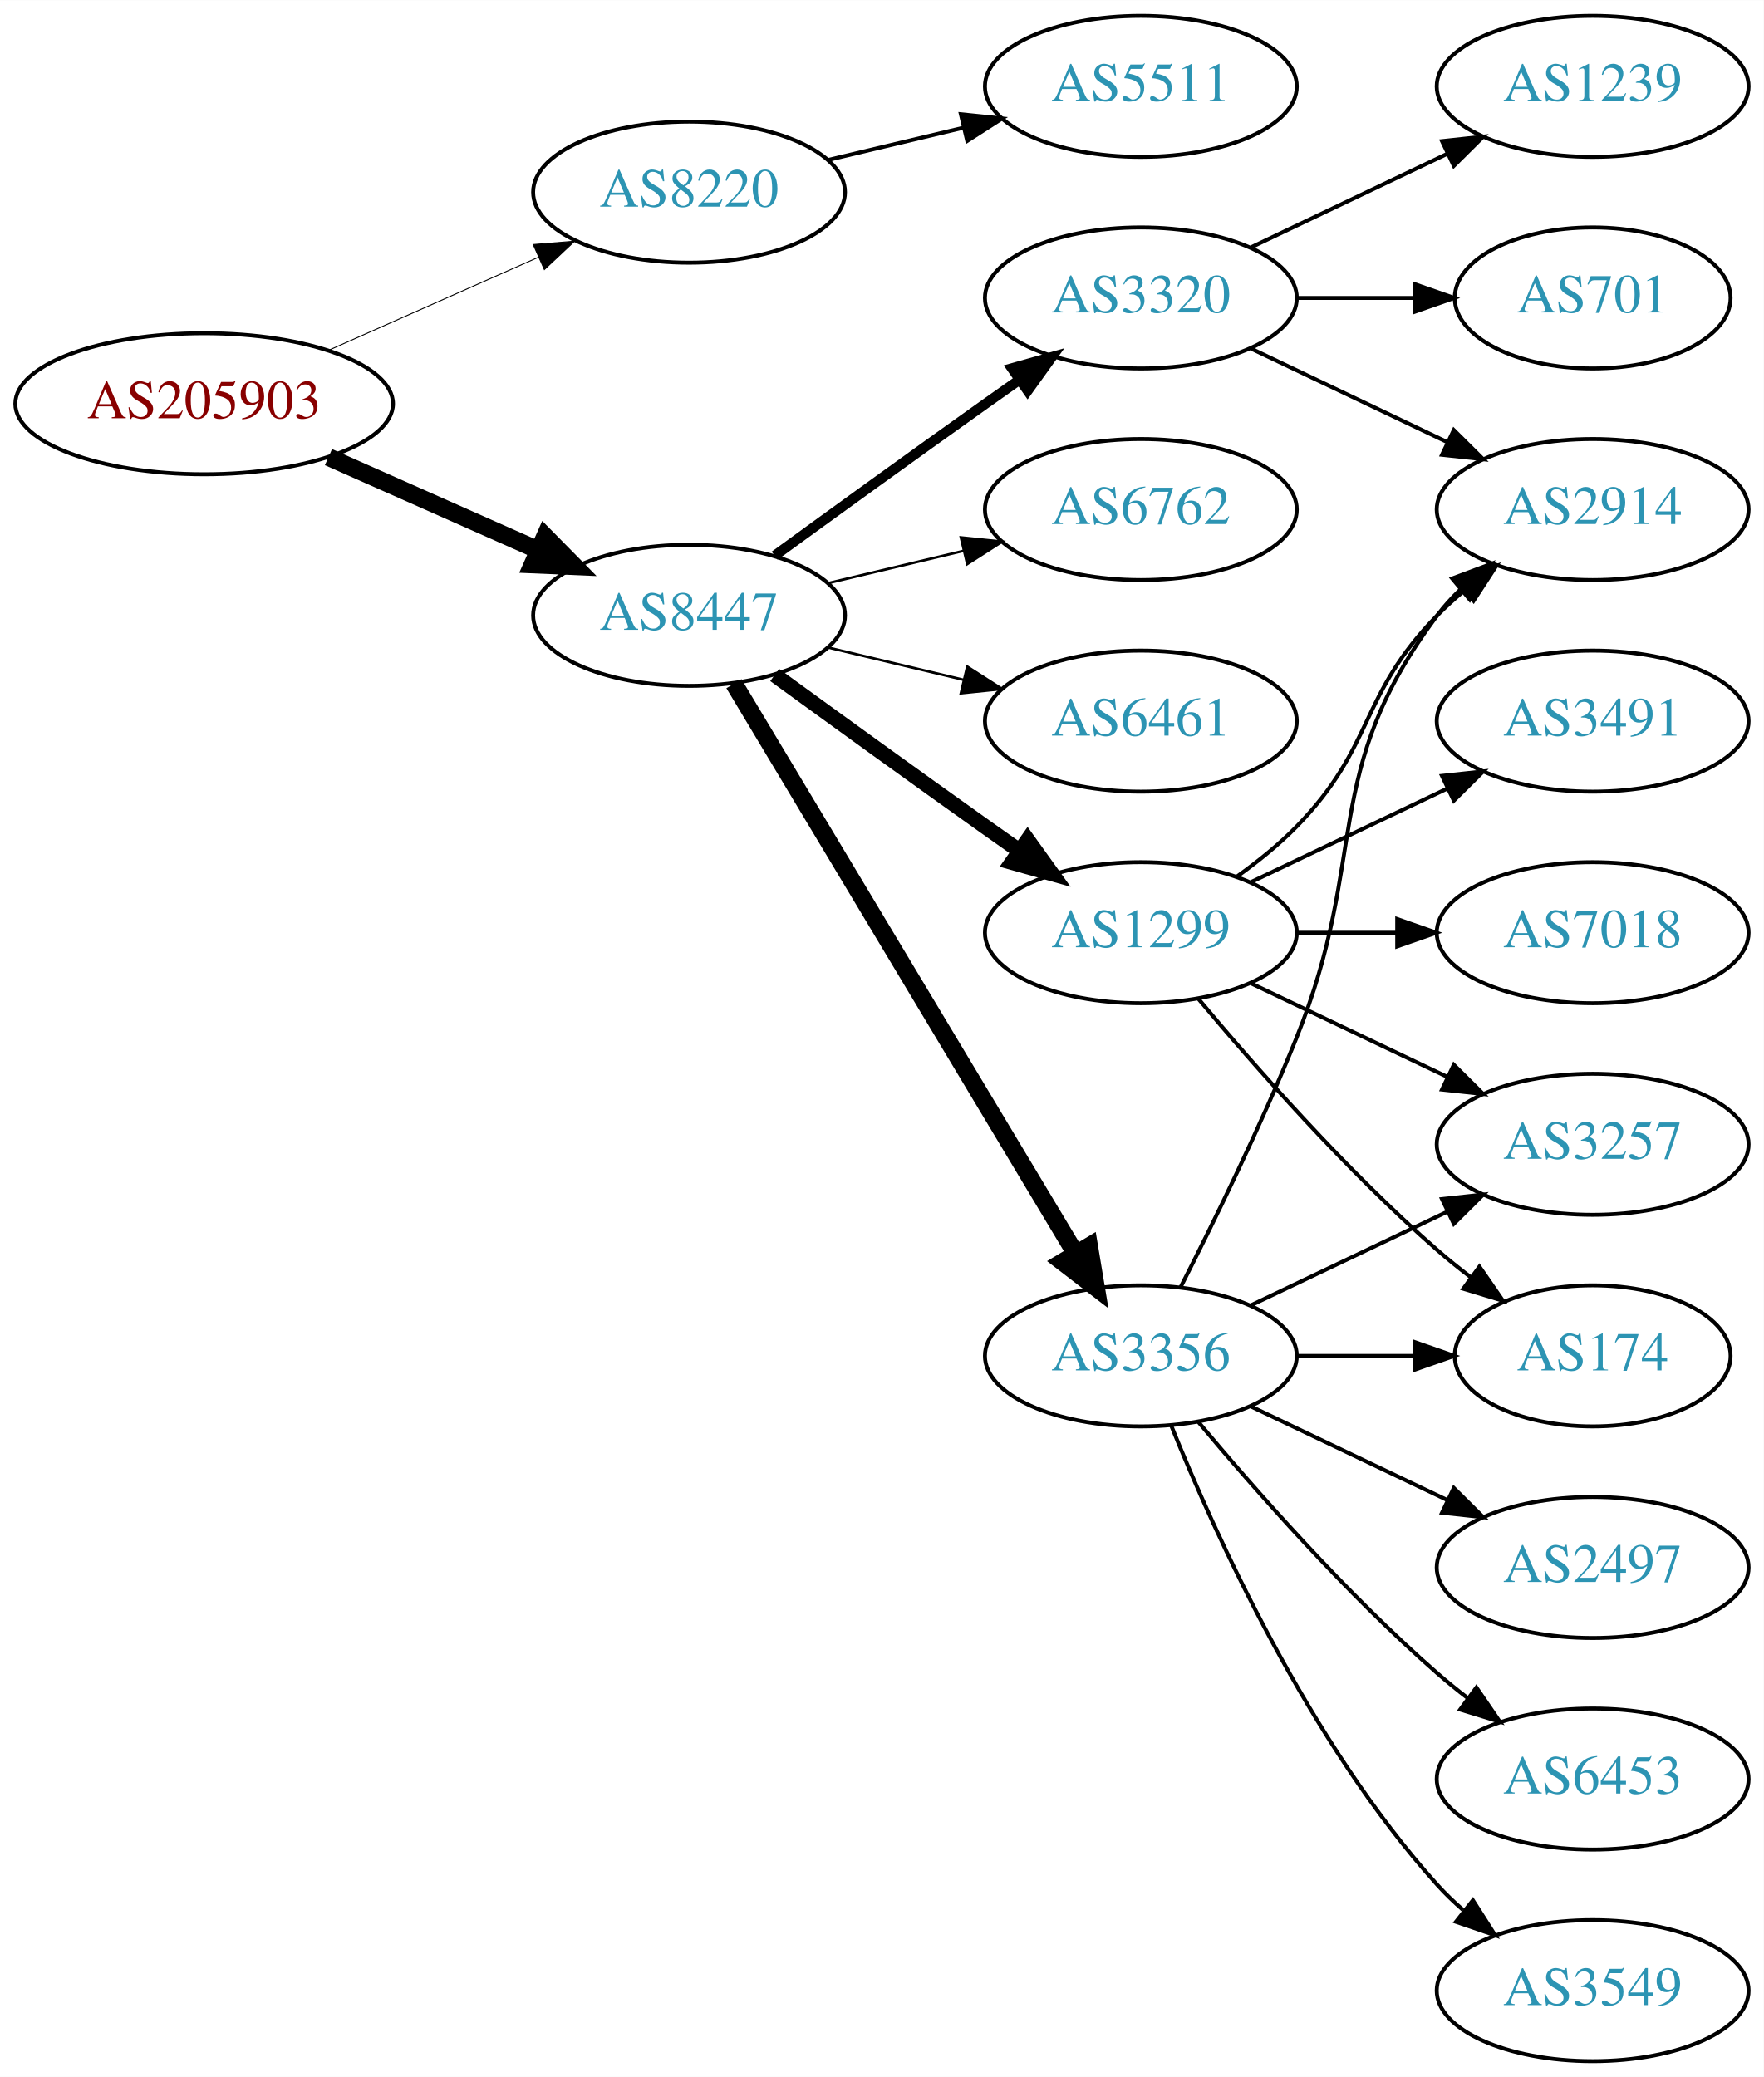
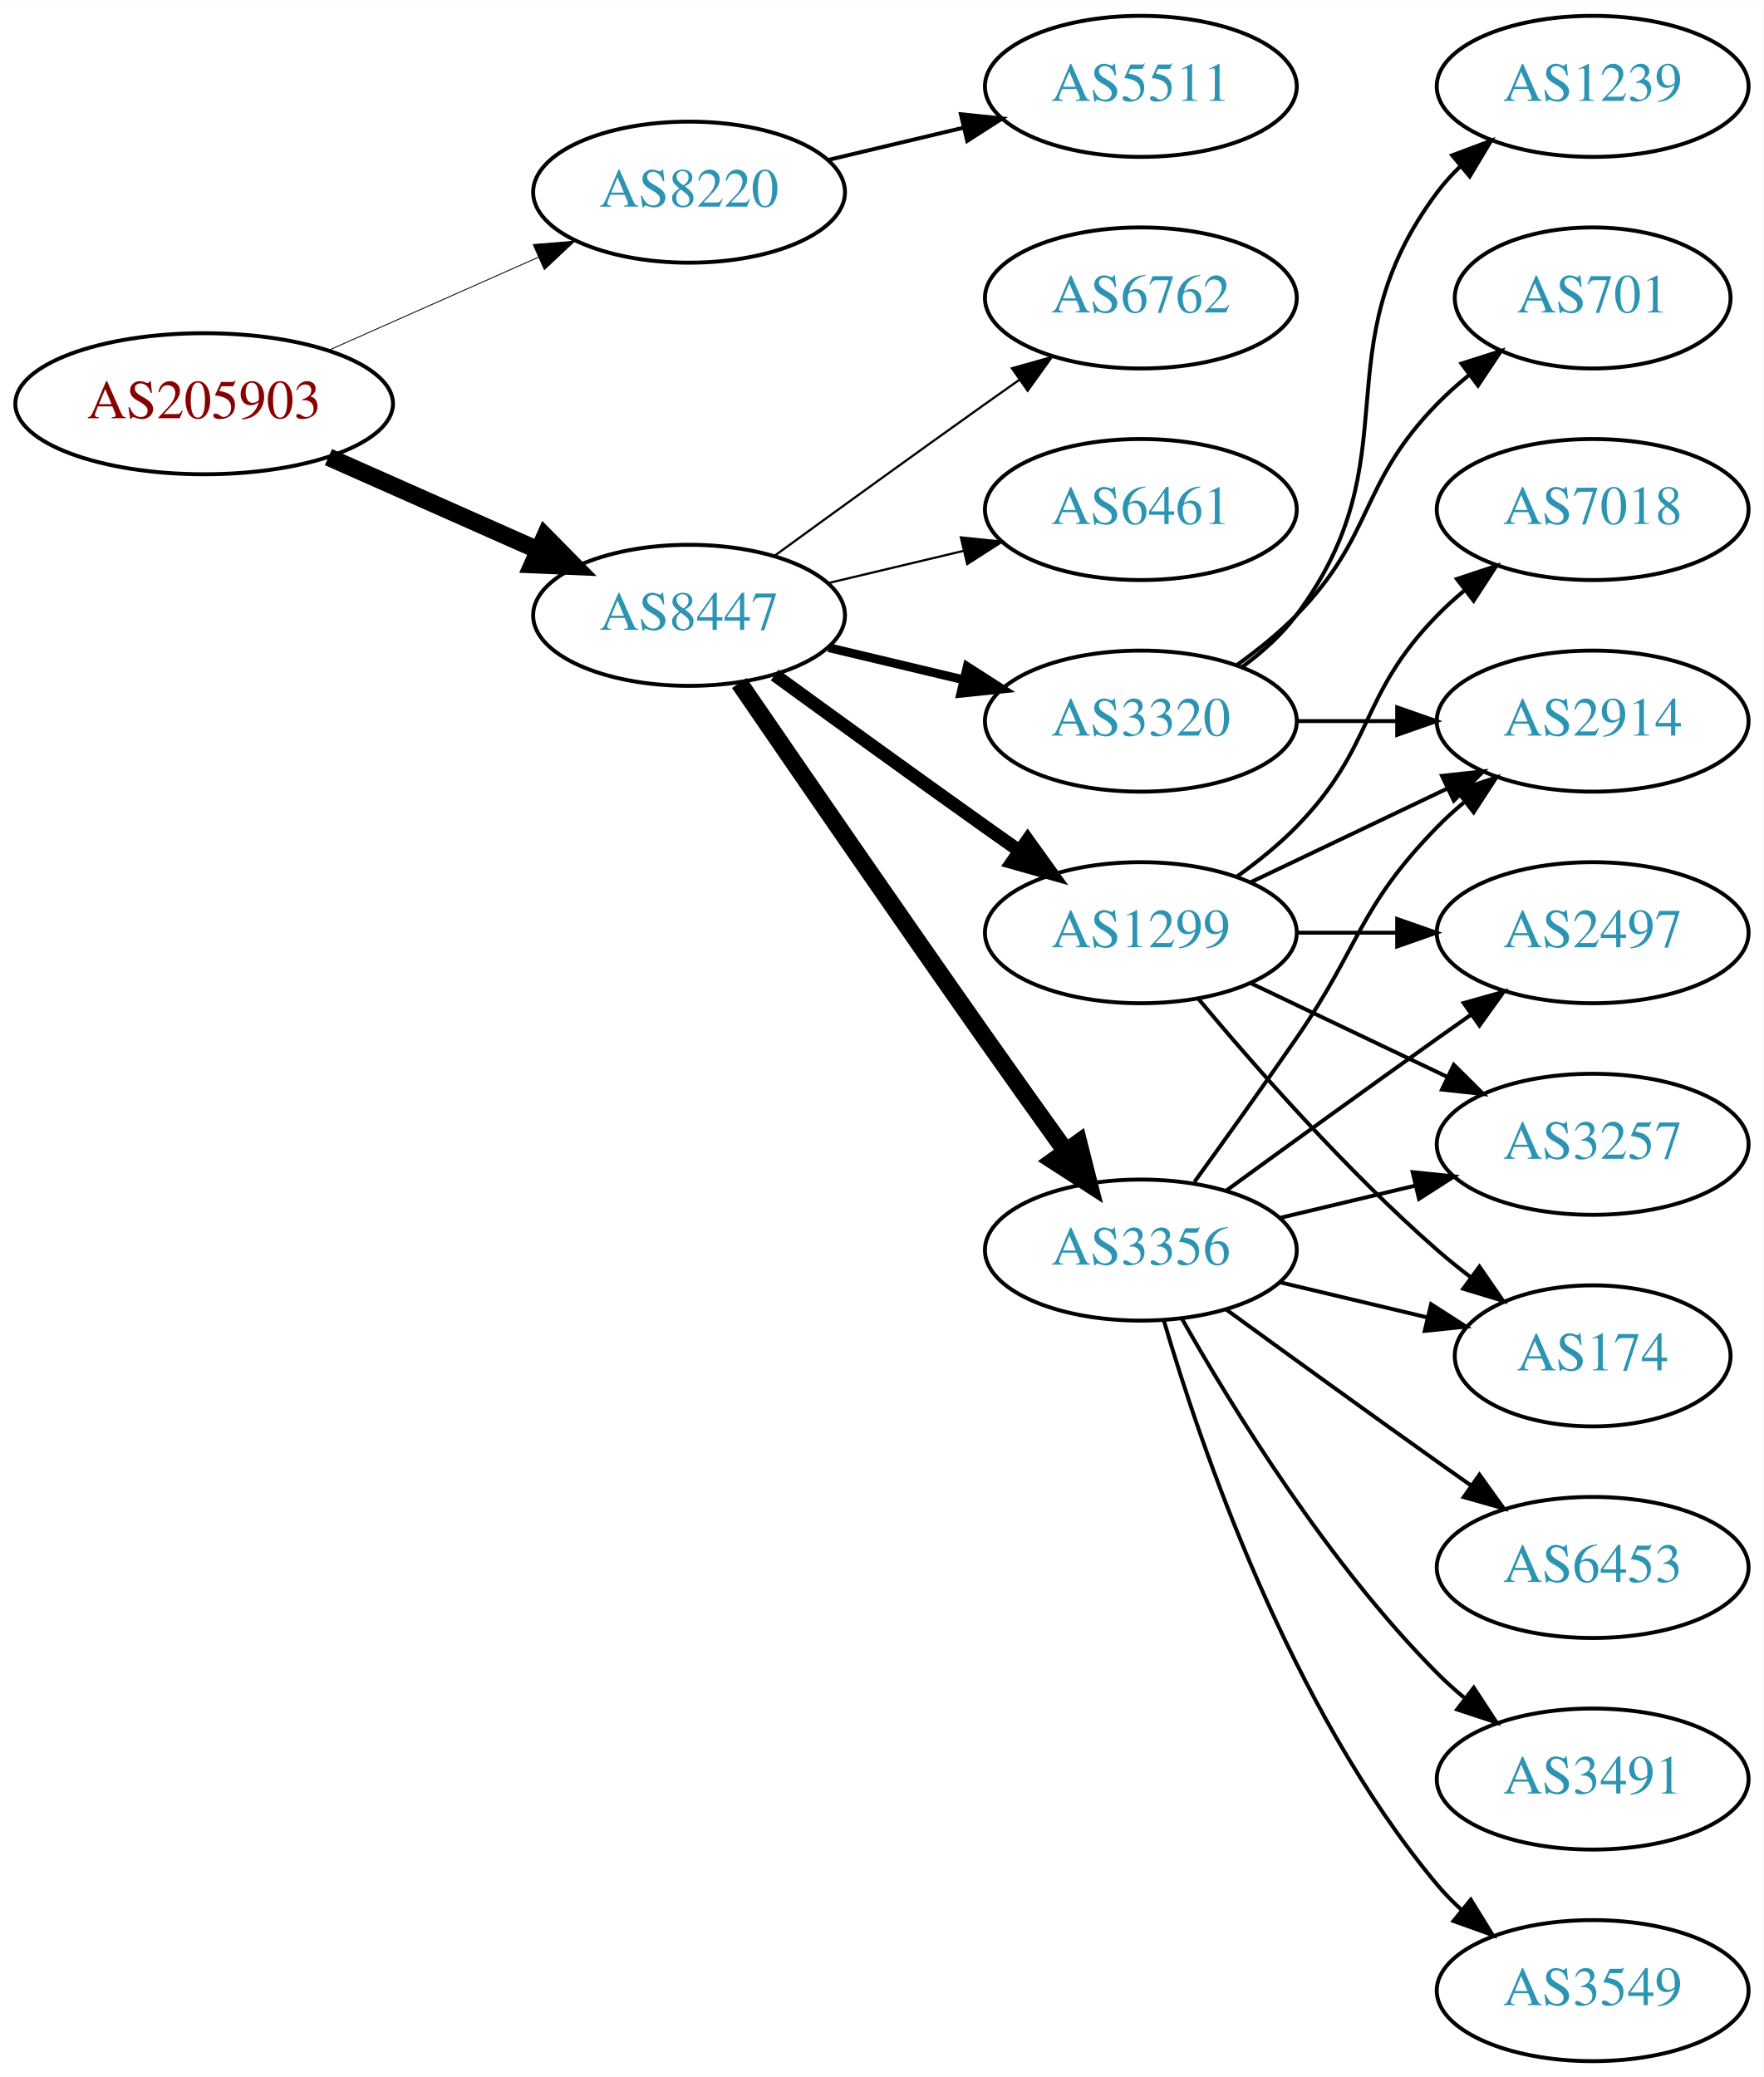
<svg xmlns="http://www.w3.org/2000/svg" xmlns:xlink="http://www.w3.org/1999/xlink" width="450pt" height="530pt" viewBox="0.00 0.00 450.07 530.00">
  <g id="graph0" class="graph" transform="scale(1 1) rotate(0) translate(4 526)">
    <polygon fill="white" stroke="none" points="-4,4 -4,-526 446.07,-526 446.07,4 -4,4" />
    <g id="node1" class="node">
      <g id="a_node1">
        <a xlink:href="/asn/205903" xlink:title="AS205903 ~ Bank Gutmann Aktiengesellschaft [AT]">
          <ellipse fill="#ffffff" stroke="black" cx="48.096" cy="-423" rx="48.192" ry="18" />
          <text text-anchor="middle" x="48.096" y="-419.3" font-family="Times,serif" font-size="14.00" fill="#880000">AS205903</text>
        </a>
      </g>
    </g>
    <g id="node2" class="node">
      <g id="a_node2">
        <a xlink:href="/asn/8220" xlink:title="AS8220 ~ COLT [GB]">
          <ellipse fill="#ffffff" stroke="black" cx="171.838" cy="-477" rx="39.794" ry="18" />
          <text text-anchor="middle" x="171.838" y="-473.3" font-family="Times,serif" font-size="14.00" fill="#2c94b3">AS8220</text>
        </a>
      </g>
    </g>
    <g id="edge1" class="edge">
-       <path fill="none" stroke="black" stroke-width="0.237" d="M79.816,-436.626C96.101,-443.85 116.238,-452.781 133.427,-460.406" />
-       <polygon fill="black" stroke="black" stroke-width="0.237" points="132.07,-463.633 142.631,-464.488 134.909,-457.234 132.07,-463.633" />
+       <path fill="none" stroke="black" stroke-width="0.225" d="M79.816,-436.626C96.101,-443.85 116.238,-452.781 133.427,-460.406" />
+       <polygon fill="black" stroke="black" stroke-width="0.225" points="132.07,-463.633 142.631,-464.488 134.909,-457.234 132.07,-463.633" />
    </g>
    <g id="node3" class="node">
      <g id="a_node3">
        <a xlink:href="/asn/8447" xlink:title="AS8447 ~ A1 Telekom Austria AG [AT]">
          <ellipse fill="#ffffff" stroke="black" cx="171.838" cy="-369" rx="39.794" ry="18" />
          <text text-anchor="middle" x="171.838" y="-365.3" font-family="Times,serif" font-size="14.00" fill="#2c94b3">AS8447</text>
        </a>
      </g>
    </g>
    <g id="edge2" class="edge">
      <path fill="none" stroke="black" stroke-width="4.5" d="M79.816,-409.374C96.101,-402.15 116.238,-393.219 133.427,-385.594" />
      <polygon fill="black" stroke="black" stroke-width="4.5" points="135.086,-389.166 142.631,-381.512 131.893,-381.967 135.086,-389.166" />
    </g>
    <g id="node4" class="node">
      <g id="a_node4">
        <a xlink:href="/asn/5511" xlink:title="AS5511 ~ Orange S.A. [FR]">
          <ellipse fill="#ffffff" stroke="black" cx="287.131" cy="-504" rx="39.794" ry="18" />
          <text text-anchor="middle" x="287.131" y="-500.3" font-family="Times,serif" font-size="14.00" fill="#2c94b3">AS5511</text>
        </a>
      </g>
    </g>
    <g id="edge3" class="edge">
      <path fill="none" stroke="black" d="M207.445,-485.248C218.316,-487.838 230.471,-490.735 241.913,-493.462" />
      <polygon fill="black" stroke="black" points="241.197,-496.889 251.736,-495.803 242.819,-490.08 241.197,-496.889" />
    </g>
    <g id="node5" class="node">
      <g id="a_node5">
        <a xlink:href="/asn/1299" xlink:title="AS1299 ~ Telia Carrier [EU]">
          <ellipse fill="#ffffff" stroke="black" cx="287.131" cy="-288" rx="39.794" ry="18" />
          <text text-anchor="middle" x="287.131" y="-284.3" font-family="Times,serif" font-size="14.00" fill="#2c94b3">AS1299</text>
        </a>
      </g>
    </g>
    <g id="edge4" class="edge">
-       <path fill="none" stroke="black" stroke-width="3.857" d="M193.686,-353.778C208.62,-342.909 229.234,-327.975 247.484,-315 250.305,-312.995 253.248,-310.915 256.196,-308.841" />
-       <polygon fill="black" stroke="black" stroke-width="3.857" points="258.242,-311.681 264.421,-303.074 254.223,-305.95 258.242,-311.681" />
+       <path fill="none" stroke="black" stroke-width="3.375" d="M193.686,-353.778C208.62,-342.909 229.234,-327.975 247.484,-315 250.305,-312.995 253.248,-310.915 256.196,-308.841" />
+       <polygon fill="black" stroke="black" stroke-width="3.375" points="258.242,-311.681 264.421,-303.074 254.223,-305.95 258.242,-311.681" />
    </g>
    <g id="node6" class="node">
      <g id="a_node6">
        <a xlink:href="/asn/3356" xlink:title="AS3356 ~ Level 3 Parent, LLC [US]">
-           <ellipse fill="#ffffff" stroke="black" cx="287.131" cy="-180" rx="39.794" ry="18" />
-           <text text-anchor="middle" x="287.131" y="-176.3" font-family="Times,serif" font-size="14.00" fill="#2c94b3">AS3356</text>
+           <ellipse fill="#ffffff" stroke="black" cx="287.131" cy="-207" rx="39.794" ry="18" />
+           <text text-anchor="middle" x="287.131" y="-203.3" font-family="Times,serif" font-size="14.00" fill="#2c94b3">AS3356</text>
        </a>
      </g>
    </g>
    <g id="edge5" class="edge">
-       <path fill="none" stroke="black" stroke-width="4.5" d="M183.293,-351.558C203.274,-318.225 246.98,-245.314 270.465,-206.134" />
-       <polygon fill="black" stroke="black" stroke-width="4.5" points="273.937,-208.001 275.701,-197.4 267.182,-203.952 273.937,-208.001" />
+       <path fill="none" stroke="black" stroke-width="4.5" d="M184.645,-351.731C199.288,-330.358 225.062,-292.88 247.484,-261 254.119,-251.567 261.469,-241.261 267.963,-232.205" />
+       <polygon fill="black" stroke="black" stroke-width="4.5" points="271.239,-234.393 273.875,-223.974 264.843,-229.799 271.239,-234.393" />
    </g>
    <g id="node7" class="node">
      <g id="a_node7">
        <a xlink:href="/asn/6762" xlink:title="AS6762 ~ TELECOM ITALIA SPARKLE S.p.A. [IT]">
-           <ellipse fill="#ffffff" stroke="black" cx="287.131" cy="-396" rx="39.794" ry="18" />
-           <text text-anchor="middle" x="287.131" y="-392.3" font-family="Times,serif" font-size="14.00" fill="#2c94b3">AS6762</text>
+           <ellipse fill="#ffffff" stroke="black" cx="287.131" cy="-450" rx="39.794" ry="18" />
+           <text text-anchor="middle" x="287.131" y="-446.3" font-family="Times,serif" font-size="14.00" fill="#2c94b3">AS6762</text>
        </a>
      </g>
    </g>
    <g id="edge6" class="edge">
-       <path fill="none" stroke="black" stroke-width="0.643" d="M207.445,-377.248C218.316,-379.838 230.471,-382.735 241.913,-385.462" />
-       <polygon fill="black" stroke="black" stroke-width="0.643" points="241.197,-388.889 251.736,-387.803 242.819,-382.08 241.197,-388.889" />
+       <path fill="none" stroke="black" stroke-width="0.562" d="M193.686,-384.222C208.62,-395.091 229.234,-410.025 247.484,-423 250.305,-425.005 253.248,-427.085 256.196,-429.159" />
+       <polygon fill="black" stroke="black" stroke-width="0.562" points="254.223,-432.05 264.421,-434.926 258.242,-426.319 254.223,-432.05" />
    </g>
    <g id="node8" class="node">
      <g id="a_node8">
-         <a xlink:href="/asn/3320" xlink:title="AS3320 ~ DTAG [DE]">
-           <ellipse fill="#ffffff" stroke="black" cx="287.131" cy="-450" rx="39.794" ry="18" />
-           <text text-anchor="middle" x="287.131" y="-446.3" font-family="Times,serif" font-size="14.00" fill="#2c94b3">AS3320</text>
+         <a xlink:href="/asn/6461" xlink:title="AS6461 ~ Zayo Bandwidth [US]">
+           <ellipse fill="#ffffff" stroke="black" cx="287.131" cy="-396" rx="39.794" ry="18" />
+           <text text-anchor="middle" x="287.131" y="-392.3" font-family="Times,serif" font-size="14.00" fill="#2c94b3">AS6461</text>
        </a>
      </g>
    </g>
    <g id="edge7" class="edge">
-       <path fill="none" stroke="black" stroke-width="2.571" d="M193.686,-384.222C208.62,-395.091 229.234,-410.025 247.484,-423 250.305,-425.005 253.248,-427.085 256.196,-429.159" />
-       <polygon fill="black" stroke="black" stroke-width="2.571" points="254.223,-432.05 264.421,-434.926 258.242,-426.319 254.223,-432.05" />
+       <path fill="none" stroke="black" stroke-width="0.562" d="M207.445,-377.248C218.316,-379.838 230.471,-382.735 241.913,-385.462" />
+       <polygon fill="black" stroke="black" stroke-width="0.562" points="241.197,-388.889 251.736,-387.803 242.819,-382.08 241.197,-388.889" />
    </g>
    <g id="node9" class="node">
      <g id="a_node9">
-         <a xlink:href="/asn/6461" xlink:title="AS6461 ~ Zayo Bandwidth [US]">
+         <a xlink:href="/asn/3320" xlink:title="AS3320 ~ DTAG [DE]">
          <ellipse fill="#ffffff" stroke="black" cx="287.131" cy="-342" rx="39.794" ry="18" />
-           <text text-anchor="middle" x="287.131" y="-338.3" font-family="Times,serif" font-size="14.00" fill="#2c94b3">AS6461</text>
+           <text text-anchor="middle" x="287.131" y="-338.3" font-family="Times,serif" font-size="14.00" fill="#2c94b3">AS3320</text>
        </a>
      </g>
    </g>
    <g id="edge8" class="edge">
-       <path fill="none" stroke="black" stroke-width="0.643" d="M207.445,-360.752C218.316,-358.162 230.471,-355.265 241.913,-352.538" />
-       <polygon fill="black" stroke="black" stroke-width="0.643" points="242.819,-355.92 251.736,-350.197 241.197,-349.111 242.819,-355.92" />
-     </g>
-     <g id="node10" class="node">
-       <g id="a_node10">
-         <a xlink:href="/asn/7018" xlink:title="AS7018 ~ AT&amp;T Services, Inc. [US]">
+       <path fill="none" stroke="black" stroke-width="2.25" d="M207.445,-360.752C218.316,-358.162 230.471,-355.265 241.913,-352.538" />
+       <polygon fill="black" stroke="black" stroke-width="2.25" points="242.819,-355.92 251.736,-350.197 241.197,-349.111 242.819,-355.92" />
+     </g>
+     <g id="node11" class="node">
+       <g id="a_node11">
+         <a xlink:href="/asn/2497" xlink:title="AS2497 ~ Internet Initiative Japan Inc. [JP]">
          <ellipse fill="#ffffff" stroke="black" cx="402.424" cy="-288" rx="39.794" ry="18" />
-           <text text-anchor="middle" x="402.424" y="-284.3" font-family="Times,serif" font-size="14.00" fill="#2c94b3">AS7018</text>
-         </a>
-       </g>
-     </g>
-     <g id="edge9" class="edge">
+           <text text-anchor="middle" x="402.424" y="-284.3" font-family="Times,serif" font-size="14.00" fill="#2c94b3">AS2497</text>
+         </a>
+       </g>
+     </g>
+     <g id="edge18" class="edge">
      <path fill="none" stroke="black" d="M326.803,-288C335.006,-288 343.77,-288 352.302,-288" />
      <polygon fill="black" stroke="black" points="352.541,-291.5 362.541,-288 352.541,-284.5 352.541,-291.5" />
    </g>
-     <g id="node11" class="node">
-       <g id="a_node11">
+     <g id="node13" class="node">
+       <g id="a_node13">
        <a xlink:href="/asn/2914" xlink:title="AS2914 ~ NTT America, Inc. [US]">
-           <ellipse fill="#ffffff" stroke="black" cx="402.424" cy="-396" rx="39.794" ry="18" />
-           <text text-anchor="middle" x="402.424" y="-392.3" font-family="Times,serif" font-size="14.00" fill="#2c94b3">AS2914</text>
-         </a>
-       </g>
-     </g>
-     <g id="edge10" class="edge">
-       <path fill="none" stroke="black" d="M311.725,-302.389C316.981,-306.148 322.313,-310.437 326.777,-315 346.95,-335.617 342.605,-348.383 362.777,-369 364.87,-371.139 367.154,-373.218 369.53,-375.21" />
-       <polygon fill="black" stroke="black" points="367.774,-378.275 377.83,-381.611 372.049,-372.732 367.774,-378.275" />
-     </g>
-     <g id="node12" class="node">
-       <g id="a_node12">
+           <ellipse fill="#ffffff" stroke="black" cx="402.424" cy="-342" rx="39.794" ry="18" />
+           <text text-anchor="middle" x="402.424" y="-338.3" font-family="Times,serif" font-size="14.00" fill="#2c94b3">AS2914</text>
+         </a>
+       </g>
+     </g>
+     <g id="edge16" class="edge">
+       <path fill="none" stroke="black" d="M315.267,-300.934C330.261,-308.081 349.082,-317.052 365.306,-324.785" />
+       <polygon fill="black" stroke="black" points="363.976,-328.028 374.509,-329.171 366.988,-321.709 363.976,-328.028" />
+     </g>
+     <g id="node15" class="node">
+       <g id="a_node15">
+         <a xlink:href="/asn/3257" xlink:title="AS3257 ~ GTT [DE]">
+           <ellipse fill="#ffffff" stroke="black" cx="402.424" cy="-234" rx="39.794" ry="18" />
+           <text text-anchor="middle" x="402.424" y="-230.3" font-family="Times,serif" font-size="14.00" fill="#2c94b3">AS3257</text>
+         </a>
+       </g>
+     </g>
+     <g id="edge19" class="edge">
+       <path fill="none" stroke="black" d="M315.267,-275.066C330.261,-267.919 349.082,-258.948 365.306,-251.215" />
+       <polygon fill="black" stroke="black" points="366.988,-254.291 374.509,-246.829 363.976,-247.972 366.988,-254.291" />
+     </g>
+     <g id="node16" class="node">
+       <g id="a_node16">
        <a xlink:href="/asn/174" xlink:title="AS174 ~ Cogent Communications [US]">
          <ellipse fill="#ffffff" stroke="black" cx="402.424" cy="-180" rx="35.194" ry="18" />
          <text text-anchor="middle" x="402.424" y="-176.3" font-family="Times,serif" font-size="14.00" fill="#2c94b3">AS174</text>
        </a>
      </g>
    </g>
-     <g id="edge11" class="edge">
+     <g id="edge17" class="edge">
      <path fill="none" stroke="black" d="M301.761,-271.183C316.044,-254.071 339.59,-227.255 362.777,-207 365.447,-204.668 368.32,-202.352 371.25,-200.114" />
      <polygon fill="black" stroke="black" points="373.528,-202.784 379.542,-194.061 369.401,-197.13 373.528,-202.784" />
    </g>
-     <g id="node13" class="node">
-       <g id="a_node13">
-         <a xlink:href="/asn/3257" xlink:title="AS3257 ~ GTT [DE]">
-           <ellipse fill="#ffffff" stroke="black" cx="402.424" cy="-234" rx="39.794" ry="18" />
-           <text text-anchor="middle" x="402.424" y="-230.3" font-family="Times,serif" font-size="14.00" fill="#2c94b3">AS3257</text>
-         </a>
-       </g>
-     </g>
-     <g id="edge12" class="edge">
-       <path fill="none" stroke="black" d="M315.267,-275.066C330.261,-267.919 349.082,-258.948 365.306,-251.215" />
-       <polygon fill="black" stroke="black" points="366.988,-254.291 374.509,-246.829 363.976,-247.972 366.988,-254.291" />
-     </g>
-     <g id="node14" class="node">
-       <g id="a_node14">
-         <a xlink:href="/asn/3491" xlink:title="AS3491 ~ PCCW Global, Inc. [US]">
-           <ellipse fill="#ffffff" stroke="black" cx="402.424" cy="-342" rx="39.794" ry="18" />
-           <text text-anchor="middle" x="402.424" y="-338.3" font-family="Times,serif" font-size="14.00" fill="#2c94b3">AS3491</text>
-         </a>
-       </g>
-     </g>
-     <g id="edge13" class="edge">
-       <path fill="none" stroke="black" d="M315.267,-300.934C330.261,-308.081 349.082,-317.052 365.306,-324.785" />
-       <polygon fill="black" stroke="black" points="363.976,-328.028 374.509,-329.171 366.988,-321.709 363.976,-328.028" />
-     </g>
-     <g id="edge18" class="edge">
-       <path fill="none" stroke="black" d="M297.212,-197.417C305.48,-213.634 317.742,-238.603 326.777,-261 345.707,-307.922 332.506,-328.458 362.777,-369 364.522,-371.336 366.529,-373.545 368.693,-375.617" />
-       <polygon fill="black" stroke="black" points="366.57,-378.405 376.493,-382.118 371.052,-373.027 366.57,-378.405" />
-     </g>
-     <g id="edge14" class="edge">
-       <path fill="none" stroke="black" d="M326.803,-180C336.508,-180 346.999,-180 356.962,-180" />
-       <polygon fill="black" stroke="black" points="357.098,-183.5 367.098,-180 357.098,-176.5 357.098,-183.5" />
-     </g>
-     <g id="edge15" class="edge">
-       <path fill="none" stroke="black" d="M315.267,-192.934C330.261,-200.081 349.082,-209.052 365.306,-216.785" />
-       <polygon fill="black" stroke="black" points="363.976,-220.028 374.509,-221.171 366.988,-213.709 363.976,-220.028" />
-     </g>
-     <g id="node15" class="node">
-       <g id="a_node15">
-         <a xlink:href="/asn/2497" xlink:title="AS2497 ~ Internet Initiative Japan Inc. [JP]">
-           <ellipse fill="#ffffff" stroke="black" cx="402.424" cy="-126" rx="39.794" ry="18" />
-           <text text-anchor="middle" x="402.424" y="-122.3" font-family="Times,serif" font-size="14.00" fill="#2c94b3">AS2497</text>
-         </a>
-       </g>
-     </g>
-     <g id="edge16" class="edge">
-       <path fill="none" stroke="black" d="M315.267,-167.066C330.261,-159.919 349.082,-150.948 365.306,-143.215" />
-       <polygon fill="black" stroke="black" points="366.988,-146.291 374.509,-138.829 363.976,-139.972 366.988,-146.291" />
-     </g>
-     <g id="node16" class="node">
-       <g id="a_node16">
-         <a xlink:href="/asn/6453" xlink:title="AS6453 ~ TATA COMMUNICATIONS (AMERICA) INC [US]">
-           <ellipse fill="#ffffff" stroke="black" cx="402.424" cy="-72" rx="39.794" ry="18" />
-           <text text-anchor="middle" x="402.424" y="-68.3" font-family="Times,serif" font-size="14.00" fill="#2c94b3">AS6453</text>
-         </a>
-       </g>
-     </g>
-     <g id="edge17" class="edge">
-       <path fill="none" stroke="black" d="M301.761,-163.183C316.044,-146.071 339.59,-119.255 362.777,-99 365.243,-96.846 367.882,-94.706 370.579,-92.628" />
-       <polygon fill="black" stroke="black" points="372.752,-95.375 378.733,-86.63 368.604,-89.736 372.752,-95.375" />
-     </g>
    <g id="node17" class="node">
      <g id="a_node17">
+         <a xlink:href="/asn/7018" xlink:title="AS7018 ~ AT&amp;T Services, Inc. [US]">
+           <ellipse fill="#ffffff" stroke="black" cx="402.424" cy="-396" rx="39.794" ry="18" />
+           <text text-anchor="middle" x="402.424" y="-392.3" font-family="Times,serif" font-size="14.00" fill="#2c94b3">AS7018</text>
+         </a>
+       </g>
+     </g>
+     <g id="edge20" class="edge">
+       <path fill="none" stroke="black" d="M311.725,-302.389C316.981,-306.148 322.313,-310.437 326.777,-315 346.95,-335.617 342.605,-348.383 362.777,-369 364.87,-371.139 367.154,-373.218 369.53,-375.21" />
+       <polygon fill="black" stroke="black" points="367.774,-378.275 377.83,-381.611 372.049,-372.732 367.774,-378.275" />
+     </g>
+     <g id="node10" class="node">
+       <g id="a_node10">
+         <a xlink:href="/asn/3491" xlink:title="AS3491 ~ PCCW Global, Inc. [US]">
+           <ellipse fill="#ffffff" stroke="black" cx="402.424" cy="-72" rx="39.794" ry="18" />
+           <text text-anchor="middle" x="402.424" y="-68.3" font-family="Times,serif" font-size="14.00" fill="#2c94b3">AS3491</text>
+         </a>
+       </g>
+     </g>
+     <g id="edge9" class="edge">
+       <path fill="none" stroke="black" d="M297.591,-189.51C310.373,-166.904 334.805,-127.114 362.777,-99 364.888,-96.879 367.184,-94.812 369.57,-92.829" />
+       <polygon fill="black" stroke="black" points="372.085,-95.31 377.885,-86.444 367.822,-89.758 372.085,-95.31" />
+     </g>
+     <g id="edge10" class="edge">
+       <path fill="none" stroke="black" d="M308.979,-222.222C323.913,-233.091 344.527,-248.025 362.777,-261 365.598,-263.005 368.541,-265.085 371.489,-267.159" />
+       <polygon fill="black" stroke="black" points="369.516,-270.05 379.714,-272.926 373.535,-264.319 369.516,-270.05" />
+     </g>
+     <g id="node12" class="node">
+       <g id="a_node12">
        <a xlink:href="/asn/3549" xlink:title="AS3549 ~ Level 3 Parent, LLC [US]">
          <ellipse fill="#ffffff" stroke="black" cx="402.424" cy="-18" rx="39.794" ry="18" />
          <text text-anchor="middle" x="402.424" y="-14.3" font-family="Times,serif" font-size="14.00" fill="#2c94b3">AS3549</text>
        </a>
      </g>
    </g>
-     <g id="edge19" class="edge">
-       <path fill="none" stroke="black" d="M294.879,-162.213C305.93,-134.757 329.983,-81.422 362.777,-45 364.78,-42.776 366.999,-40.637 369.331,-38.603" />
-       <polygon fill="black" stroke="black" points="371.862,-41.065 377.55,-32.127 367.529,-35.567 371.862,-41.065" />
-     </g>
-     <g id="edge21" class="edge">
-       <path fill="none" stroke="black" d="M315.267,-437.066C330.261,-429.919 349.082,-420.948 365.306,-413.215" />
-       <polygon fill="black" stroke="black" points="366.988,-416.291 374.509,-408.829 363.976,-409.972 366.988,-416.291" />
+     <g id="edge11" class="edge">
+       <path fill="none" stroke="black" d="M293.005,-188.998C302.319,-157.156 325.136,-90.019 362.777,-45 364.648,-42.763 366.746,-40.626 368.972,-38.604" />
+       <polygon fill="black" stroke="black" points="371.319,-41.208 376.891,-32.196 366.916,-35.766 371.319,-41.208" />
+     </g>
+     <g id="edge12" class="edge">
+       <path fill="none" stroke="black" d="M300.81,-224.406C308.426,-234.937 318.258,-248.67 326.777,-261 343.173,-284.731 342.605,-294.383 362.777,-315 364.87,-317.139 367.154,-319.218 369.53,-321.21" />
+       <polygon fill="black" stroke="black" points="367.774,-324.275 377.83,-327.611 372.049,-318.732 367.774,-324.275" />
+     </g>
+     <g id="node14" class="node">
+       <g id="a_node14">
+         <a xlink:href="/asn/6453" xlink:title="AS6453 ~ TATA COMMUNICATIONS (AMERICA) INC [US]">
+           <ellipse fill="#ffffff" stroke="black" cx="402.424" cy="-126" rx="39.794" ry="18" />
+           <text text-anchor="middle" x="402.424" y="-122.3" font-family="Times,serif" font-size="14.00" fill="#2c94b3">AS6453</text>
+         </a>
+       </g>
+     </g>
+     <g id="edge13" class="edge">
+       <path fill="none" stroke="black" d="M308.979,-191.778C323.913,-180.909 344.527,-165.975 362.777,-153 365.598,-150.995 368.541,-148.915 371.489,-146.841" />
+       <polygon fill="black" stroke="black" points="373.535,-149.681 379.714,-141.074 369.516,-143.95 373.535,-149.681" />
+     </g>
+     <g id="edge14" class="edge">
+       <path fill="none" stroke="black" d="M322.738,-215.248C333.609,-217.838 345.764,-220.735 357.206,-223.462" />
+       <polygon fill="black" stroke="black" points="356.49,-226.889 367.029,-225.803 358.112,-220.08 356.49,-226.889" />
+     </g>
+     <g id="edge15" class="edge">
+       <path fill="none" stroke="black" d="M322.738,-198.752C334.533,-195.942 347.837,-192.771 360.105,-189.847" />
+       <polygon fill="black" stroke="black" points="361.194,-193.186 370.11,-187.463 359.571,-186.376 361.194,-193.186" />
+     </g>
+     <g id="edge23" class="edge">
+       <path fill="none" stroke="black" d="M326.803,-342C335.006,-342 343.77,-342 352.302,-342" />
+       <polygon fill="black" stroke="black" points="352.541,-345.5 362.541,-342 352.541,-338.5 352.541,-345.5" />
    </g>
    <g id="node18" class="node">
      <g id="a_node18">
        <a xlink:href="/asn/1239" xlink:title="AS1239 ~ Sprint [US]">
          <ellipse fill="#ffffff" stroke="black" cx="402.424" cy="-504" rx="39.794" ry="18" />
          <text text-anchor="middle" x="402.424" y="-500.3" font-family="Times,serif" font-size="14.00" fill="#2c94b3">AS1239</text>
        </a>
      </g>
    </g>
-     <g id="edge20" class="edge">
-       <path fill="none" stroke="black" d="M315.267,-462.934C330.261,-470.081 349.082,-479.052 365.306,-486.785" />
-       <polygon fill="black" stroke="black" points="363.976,-490.028 374.509,-491.171 366.988,-483.709 363.976,-490.028" />
+     <g id="edge21" class="edge">
+       <path fill="none" stroke="black" d="M313.062,-355.882C318.138,-359.611 323.056,-364.016 326.777,-369 357.049,-409.542 332.506,-436.458 362.777,-477 364.522,-479.336 366.529,-481.545 368.693,-483.617" />
+       <polygon fill="black" stroke="black" points="366.57,-486.405 376.493,-490.118 371.052,-481.027 366.57,-486.405" />
    </g>
    <g id="node19" class="node">
      <g id="a_node19">
        <a xlink:href="/asn/701" xlink:title="AS701 ~ UUNET [US]">
          <ellipse fill="#ffffff" stroke="black" cx="402.424" cy="-450" rx="35.194" ry="18" />
          <text text-anchor="middle" x="402.424" y="-446.3" font-family="Times,serif" font-size="14.00" fill="#2c94b3">AS701</text>
        </a>
      </g>
    </g>
    <g id="edge22" class="edge">
-       <path fill="none" stroke="black" d="M326.803,-450C336.508,-450 346.999,-450 356.962,-450" />
-       <polygon fill="black" stroke="black" points="357.098,-453.5 367.098,-450 357.098,-446.5 357.098,-453.5" />
+       <path fill="none" stroke="black" d="M311.725,-356.389C316.981,-360.148 322.313,-364.437 326.777,-369 346.95,-389.617 342.605,-402.383 362.777,-423 365.257,-425.534 368.003,-427.983 370.856,-430.304" />
+       <polygon fill="black" stroke="black" points="368.947,-433.248 379.041,-436.468 373.158,-427.657 368.947,-433.248" />
    </g>
  </g>
</svg>
